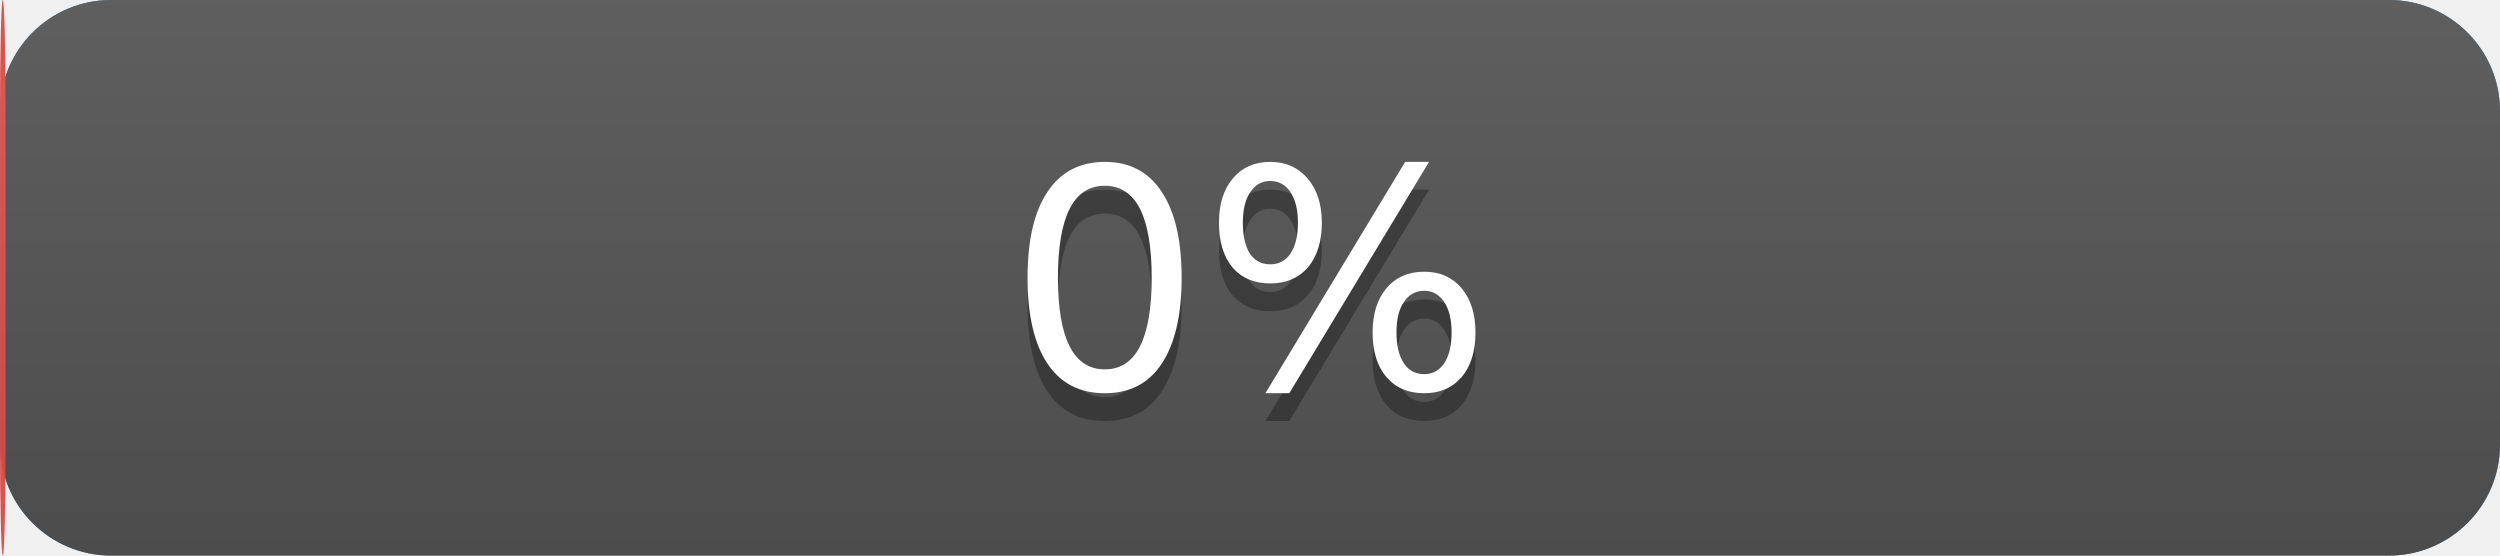
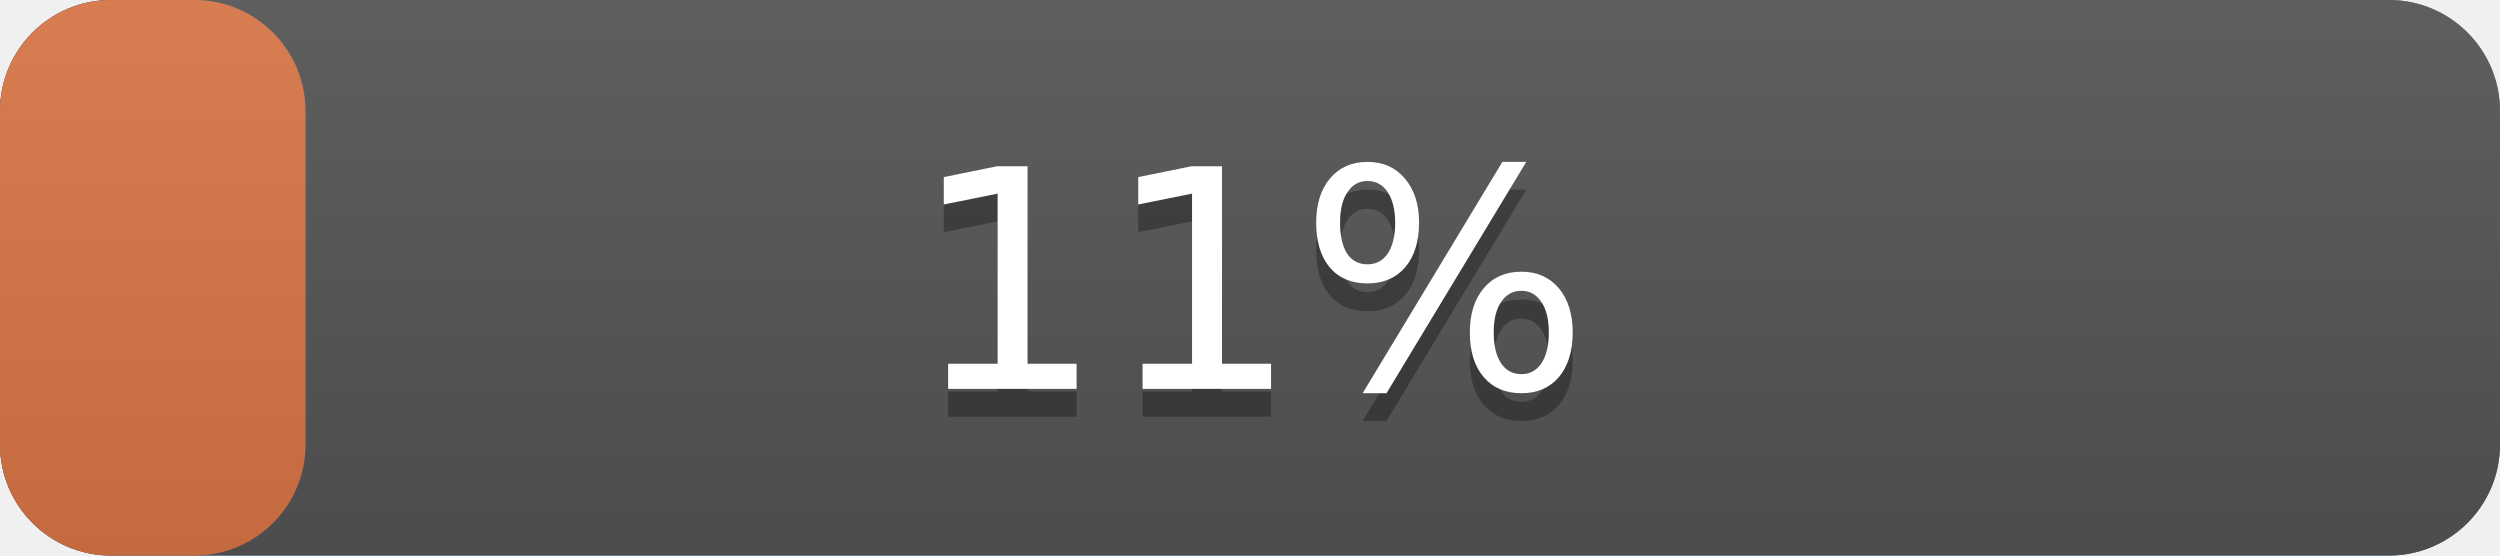
<svg xmlns="http://www.w3.org/2000/svg" width="90" height="20" version="1.1" preserveAspectRatio="xMidYMid">
  <linearGradient id="a" x2="0" y2="100%">
    <stop offset="0" stop-color="#bbb" stop-opacity=".1" />
    <stop offset="1" stop-opacity=".1" />
  </linearGradient>
  <rect rx="4" x="0" width="90" height="20" fill="#428bca" />
  <rect rx="4" x="0" width="90" height="20" fill="#555" />
-   <rect rx="4" x="0" width="0.2" height="20" fill="#d9534f" />
+   <rect rx="4" x="0" width="11.0" height="20" fill="#db7645" />
  <rect rx="4" width="90" height="20" fill="url(#a)" />
  <g fill="#fff" text-anchor="middle" font-family="DejaVu Sans,Verdana,Geneva,sans-serif" font-size="11">
    <text x="45.0" y="15" fill="#010101" fill-opacity=".3">
-       0%
+       11%
    </text>
    <text x="45.0" y="14">
-       0%
+       11%
    </text>
  </g>
</svg>
